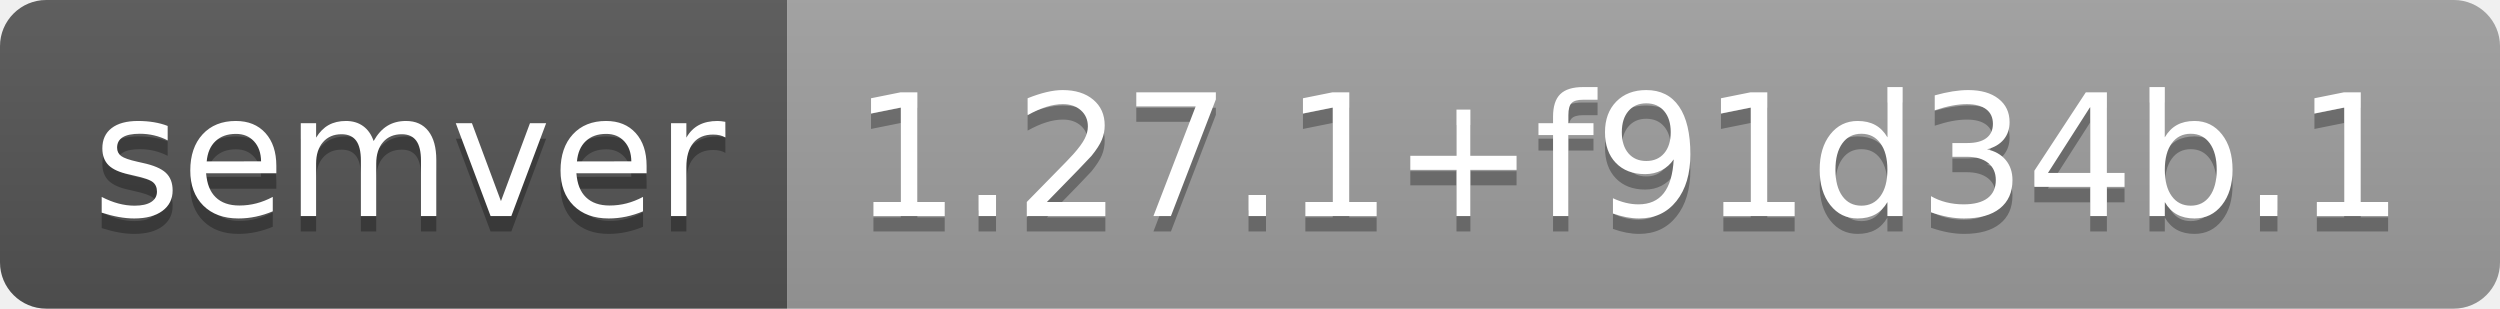
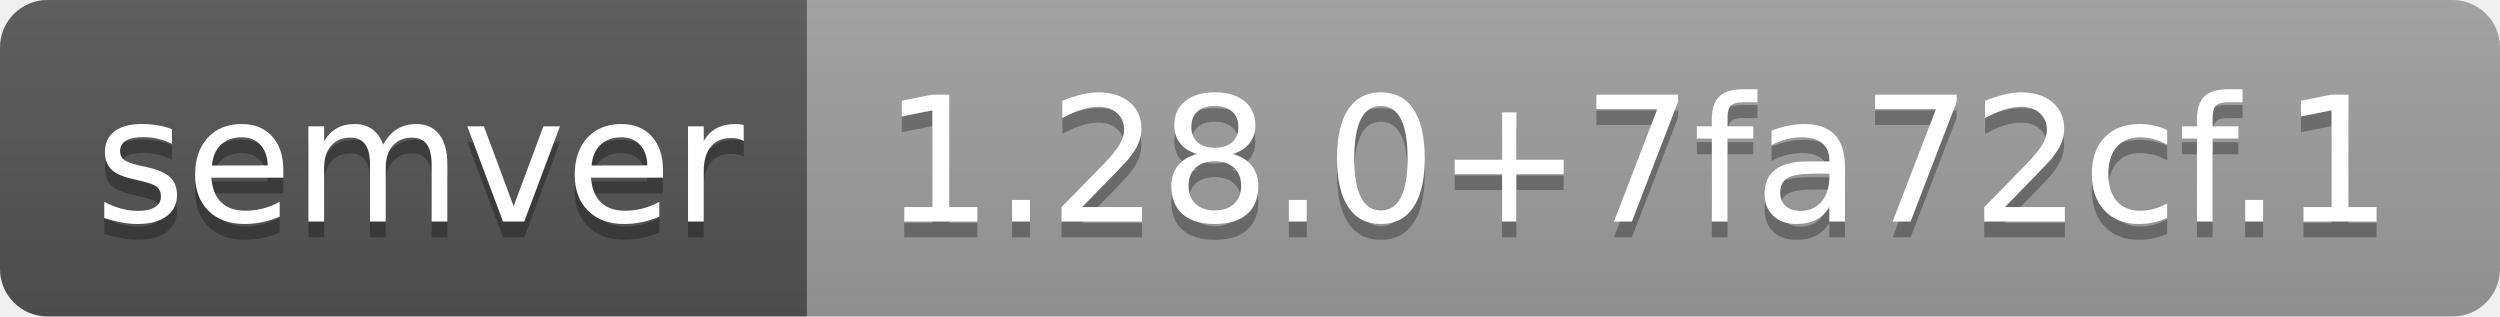
- <svg xmlns="http://www.w3.org/2000/svg" width="162" height="20" role="img" aria-label="semver: 1.27.1+f91d34b.1">
+ <svg xmlns="http://www.w3.org/2000/svg" width="158" height="20" role="img" aria-label="semver: 1.28.0+7fa72cf.1">
  <linearGradient id="s" x2="0" y2="100%">
    <stop offset="0" stop-color="#bbb" stop-opacity=".1" />
    <stop offset="1" stop-opacity=".1" />
  </linearGradient>
  <clipPath id="r">
-     <rect width="162" height="20" rx="3" fill="#fff" />
+     <rect width="158" height="20" rx="3" fill="#fff" />
  </clipPath>
  <g clip-path="url(#r)">
    <rect width="51" height="20" fill="#555" />
-     <rect x="51" width="111" height="20" fill="#9f9f9f" />
-     <rect width="162" height="20" fill="url(#s)" />
+     <rect x="51" width="107" height="20" fill="#9f9f9f" />
+     <rect width="158" height="20" fill="url(#s)" />
  </g>
  <g fill="#fff" text-anchor="middle" font-family="Verdana,Geneva,DejaVu Sans,sans-serif" text-rendering="geometricPrecision" font-size="110">
    <text aria-hidden="true" x="265" y="150" fill="#010101" fill-opacity=".3" transform="scale(.1)" textLength="410">semver</text>
    <text x="265" y="140" transform="scale(.1)" fill="#fff" textLength="410">semver</text>
-     <text aria-hidden="true" x="1055" y="150" fill="#010101" fill-opacity=".3" transform="scale(.1)" textLength="1010">1.27.1+f91d34b.1</text>
-     <text x="1055" y="140" transform="scale(.1)" fill="#fff" textLength="1010">1.27.1+f91d34b.1</text>
+     <text aria-hidden="true" x="1035" y="150" fill="#010101" fill-opacity=".3" transform="scale(.1)" textLength="970">1.28.0+7fa72cf.1</text>
+     <text x="1035" y="140" transform="scale(.1)" fill="#fff" textLength="970">1.28.0+7fa72cf.1</text>
  </g>
</svg>
